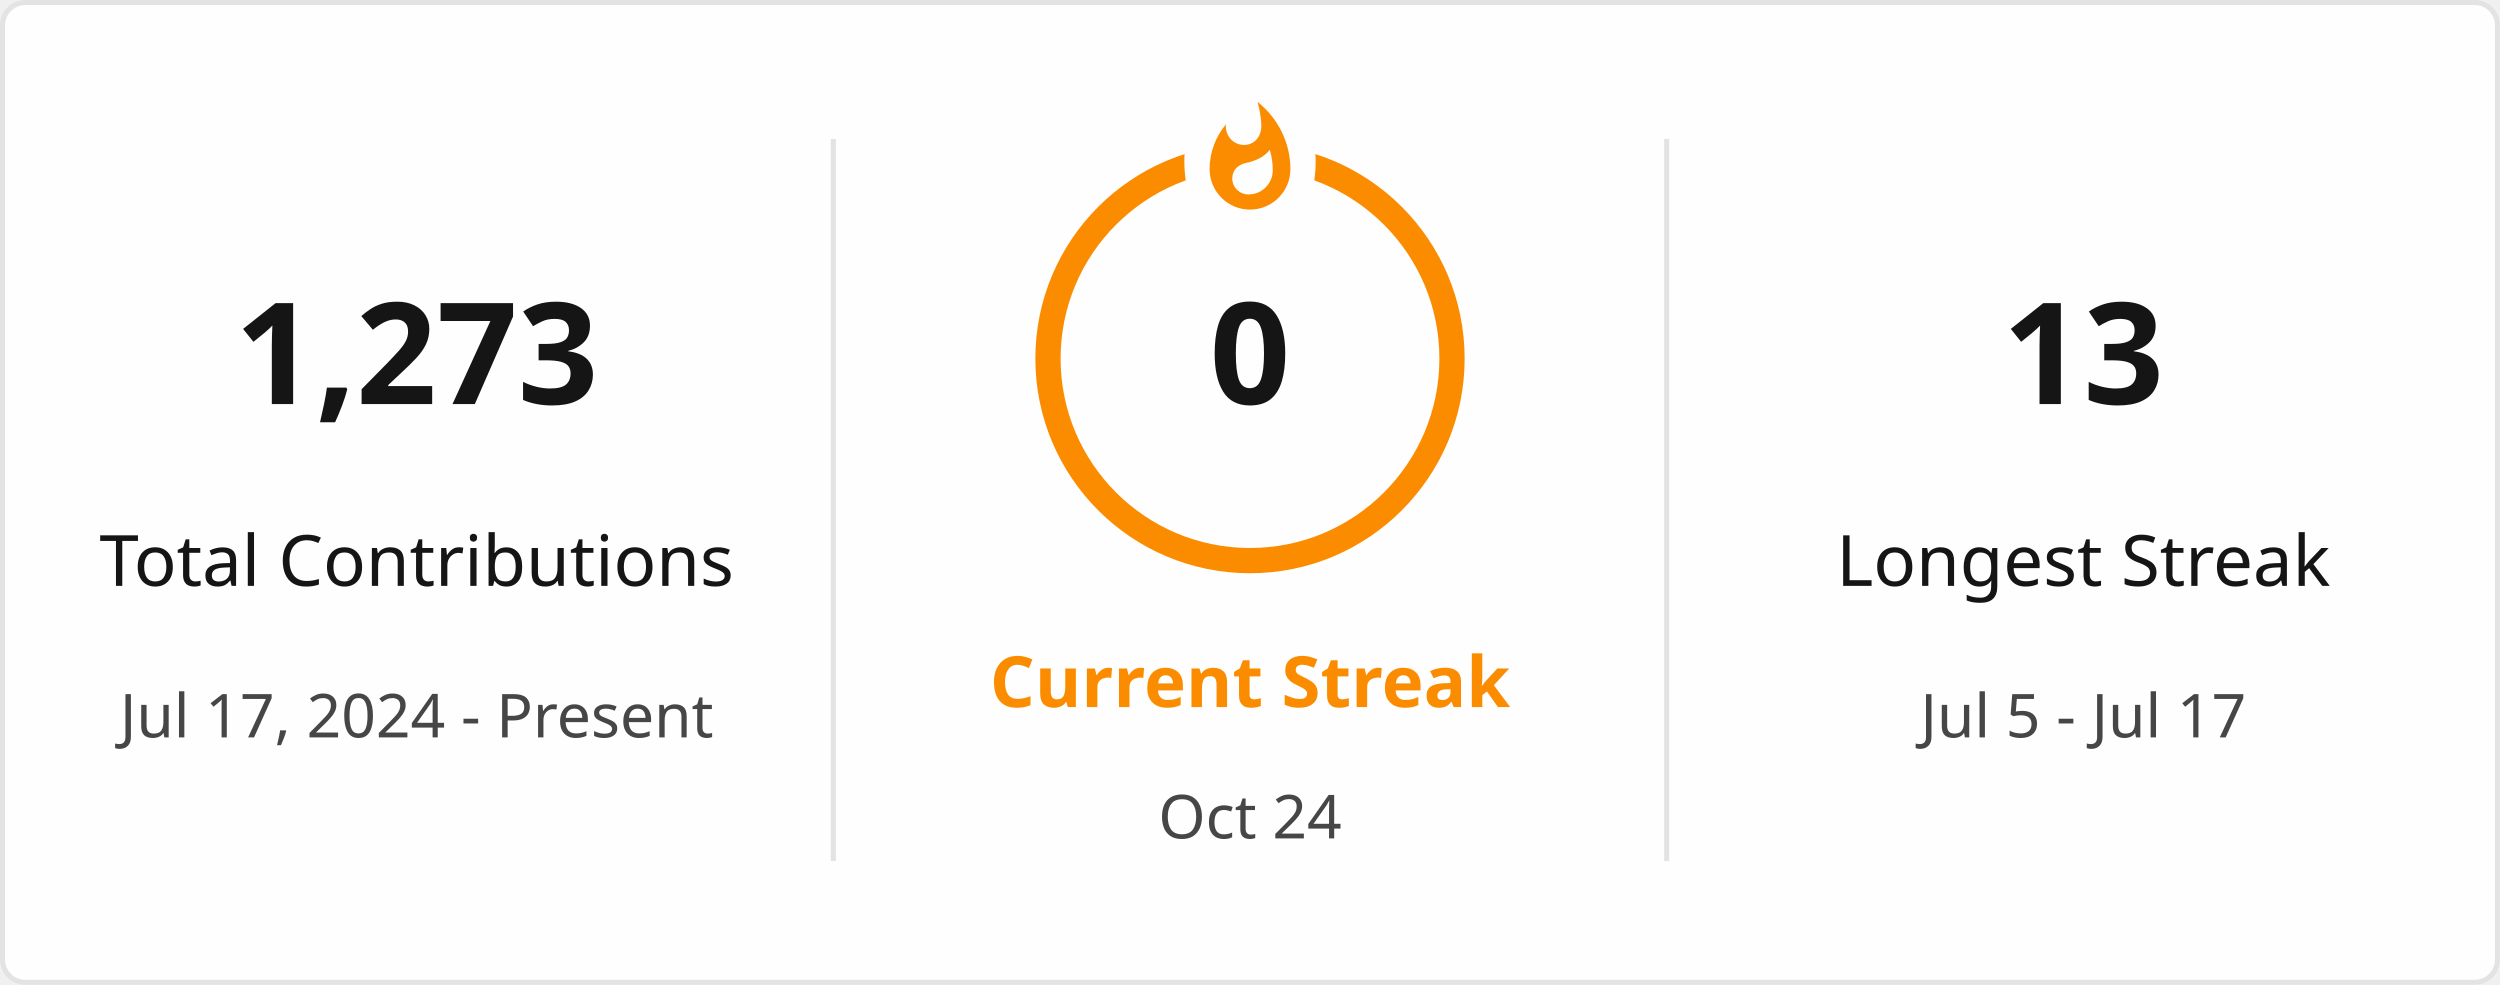
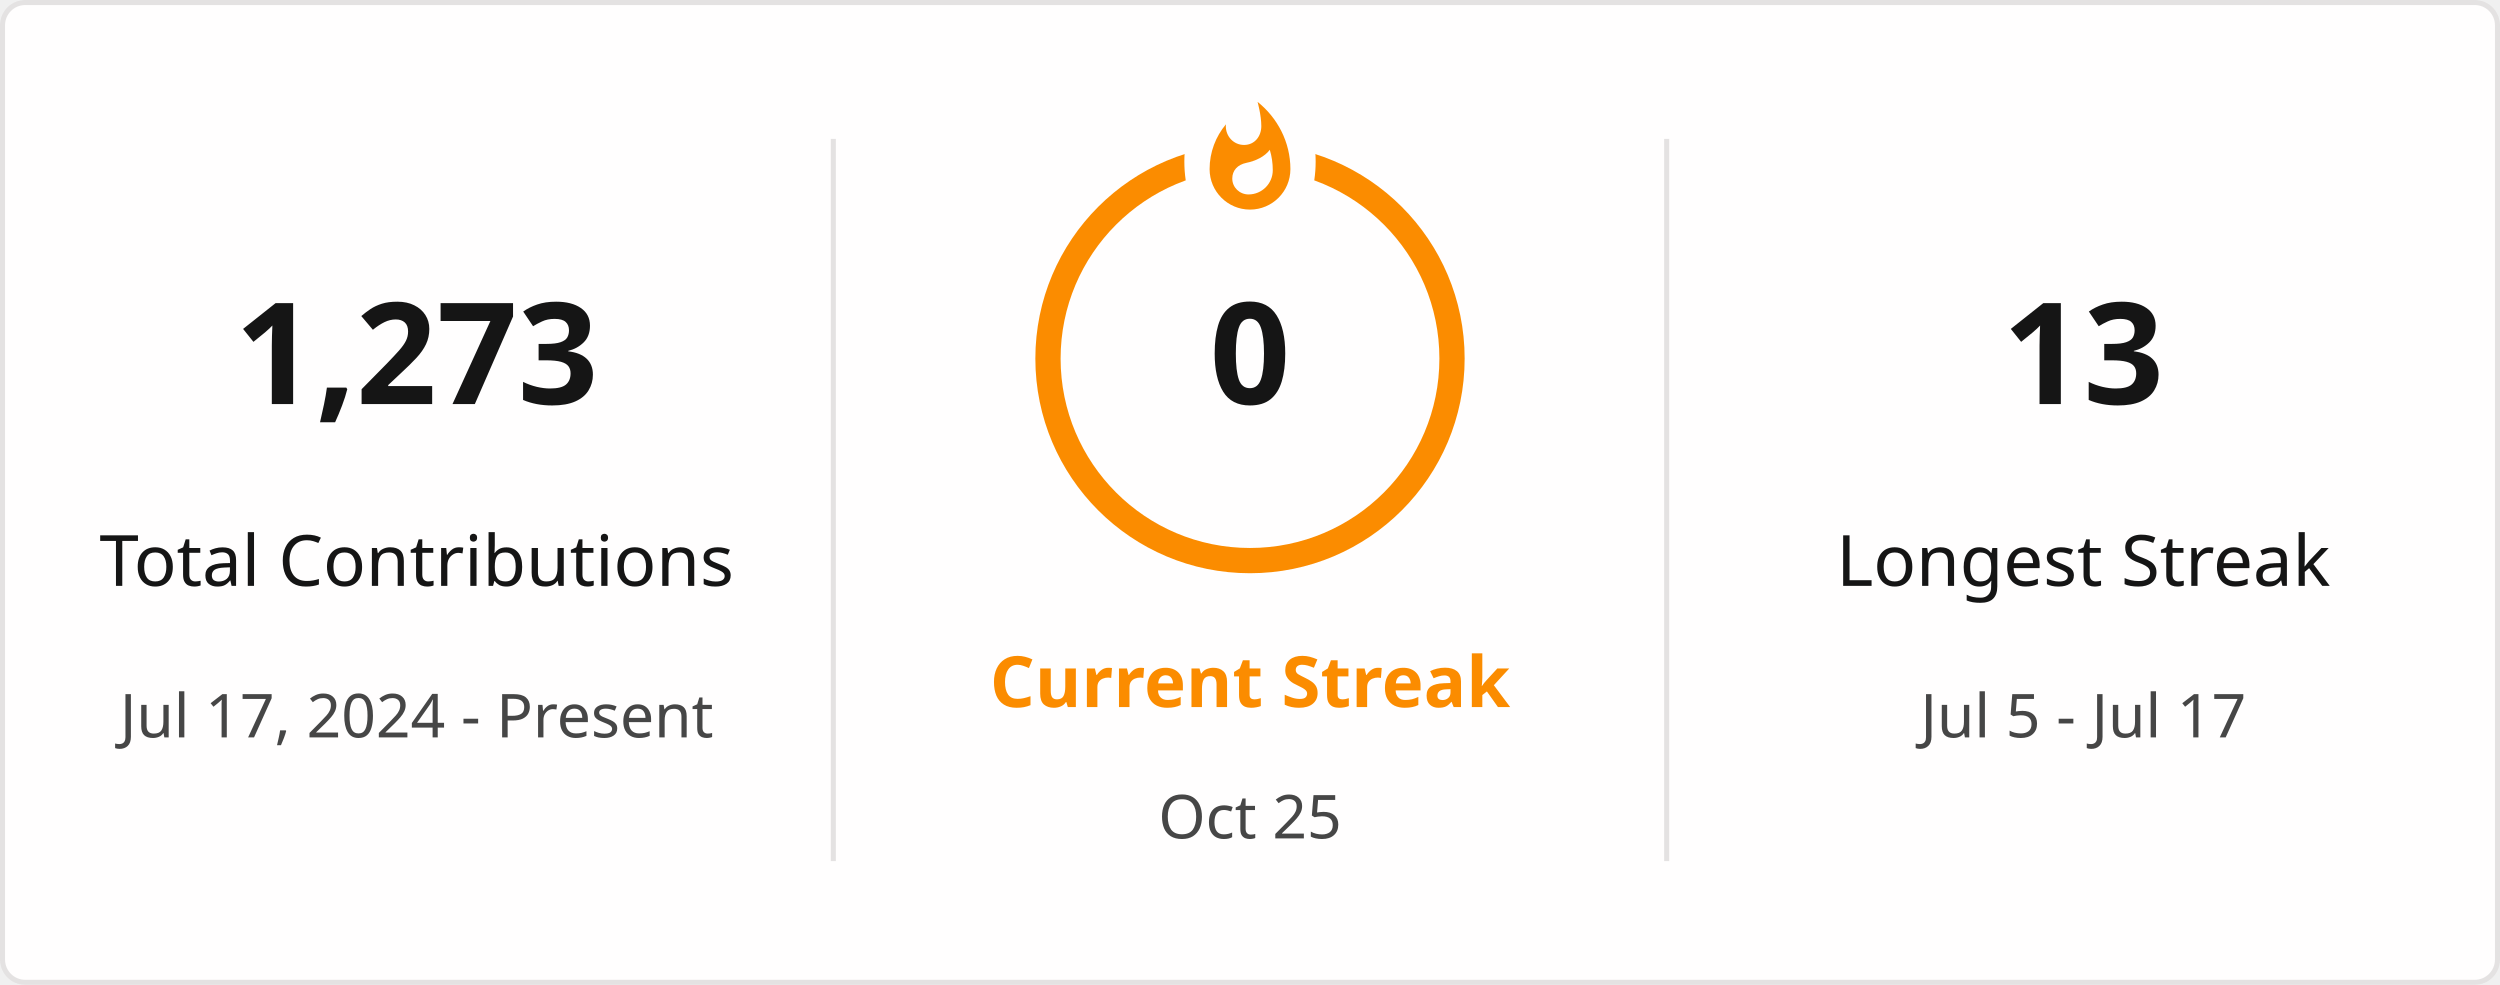
<svg xmlns="http://www.w3.org/2000/svg" style="isolation: isolate" viewBox="0 0 495 195" width="495px" height="195px" direction="ltr">
  <defs>
    <clipPath id="outer_rectangle">
      <rect width="495" height="195" rx="4.5" />
    </clipPath>
    <mask id="mask_out_ring_behind_fire">
      <rect width="495" height="195" fill="white" />
      <ellipse id="mask-ellipse" cx="247.5" cy="32" rx="13" ry="18" fill="black" />
    </mask>
  </defs>
  <g clip-path="url(#outer_rectangle)">
    <g style="isolation: isolate">
      <rect stroke="#E4E2E2" fill="#FFFEFE" rx="4.5" x="0.5" y="0.5" width="494" height="194" />
    </g>
    <g style="isolation: isolate">
      <line x1="165" y1="28" x2="165" y2="170" vector-effect="non-scaling-stroke" stroke-width="1" stroke="#E4E2E2" stroke-linejoin="miter" stroke-linecap="square" stroke-miterlimit="3" />
      <line x1="330" y1="28" x2="330" y2="170" vector-effect="non-scaling-stroke" stroke-width="1" stroke="#E4E2E2" stroke-linejoin="miter" stroke-linecap="square" stroke-miterlimit="3" />
    </g>
    <g style="isolation: isolate">
      <g transform="translate(82.5, 48)">
        <text x="0" y="32" stroke-width="0" text-anchor="middle" fill="#151515" stroke="none" font-family="&quot;Segoe UI&quot;, Ubuntu, sans-serif" font-weight="700" font-size="28px" font-style="normal" style="opacity: 1; opacity: 1;">
                        1,273
                    </text>
      </g>
      <g transform="translate(82.5, 84)">
        <text x="0" y="32" stroke-width="0" text-anchor="middle" fill="#151515" stroke="none" font-family="&quot;Segoe UI&quot;, Ubuntu, sans-serif" font-weight="400" font-size="14px" font-style="normal" style="opacity: 1; opacity: 1;">
                        Total Contributions
                    </text>
      </g>
      <g transform="translate(82.5, 114)">
        <text x="0" y="32" stroke-width="0" text-anchor="middle" fill="#464646" stroke="none" font-family="&quot;Segoe UI&quot;, Ubuntu, sans-serif" font-weight="400" font-size="12px" font-style="normal" style="opacity: 1; opacity: 1;">
                        Jul 17, 2024 - Present
                    </text>
      </g>
    </g>
    <g style="isolation: isolate">
      <g transform="translate(247.5, 108)">
        <text x="0" y="32" stroke-width="0" text-anchor="middle" fill="#FB8C00" stroke="none" font-family="&quot;Segoe UI&quot;, Ubuntu, sans-serif" font-weight="700" font-size="14px" font-style="normal" style="opacity: 1; opacity: 1;">
                        Current Streak
                    </text>
      </g>
      <g transform="translate(247.5, 145)">
        <text x="0" y="21" stroke-width="0" text-anchor="middle" fill="#464646" stroke="none" font-family="&quot;Segoe UI&quot;, Ubuntu, sans-serif" font-weight="400" font-size="12px" font-style="normal" style="opacity: 1; opacity: 1;">
-                         Oct 24
+                         Oct 25
                    </text>
      </g>
      <g mask="url(#mask_out_ring_behind_fire)">
        <circle cx="247.5" cy="71" r="40" fill="none" stroke="#FB8C00" stroke-width="5" style="opacity: 1; opacity: 1;" />
      </g>
      <g transform="translate(247.5, 19.5)" stroke-opacity="0" style="opacity: 1; opacity: 1;">
        <path d="M -12 -0.5 L 15 -0.5 L 15 23.5 L -12 23.5 L -12 -0.5 Z" fill="none" />
        <path d="M 1.5 0.67 C 1.5 0.67 2.24 3.32 2.24 5.47 C 2.24 7.53 0.89 9.2 -1.17 9.2 C -3.23 9.2 -4.79 7.53 -4.79 5.47 L -4.76 5.11 C -6.78 7.51 -8 10.62 -8 13.99 C -8 18.41 -4.42 22 0 22 C 4.42 22 8 18.41 8 13.99 C 8 8.6 5.41 3.79 1.5 0.67 Z M -0.29 19 C -2.07 19 -3.51 17.6 -3.51 15.86 C -3.51 14.24 -2.46 13.1 -0.7 12.74 C 1.07 12.38 2.9 11.53 3.92 10.16 C 4.31 11.45 4.51 12.81 4.51 14.2 C 4.51 16.85 2.36 19 -0.29 19 Z" fill="#FB8C00" stroke-opacity="0" />
      </g>
      <g transform="translate(247.5, 48)">
        <text x="0" y="32" stroke-width="0" text-anchor="middle" fill="#151515" stroke="none" font-family="&quot;Segoe UI&quot;, Ubuntu, sans-serif" font-weight="700" font-size="28px" font-style="normal" style="font-size: 28px;">
                        0
                    </text>
      </g>
    </g>
    <g style="isolation: isolate">
      <g transform="translate(412.5, 48)">
        <text x="0" y="32" stroke-width="0" text-anchor="middle" fill="#151515" stroke="none" font-family="&quot;Segoe UI&quot;, Ubuntu, sans-serif" font-weight="700" font-size="28px" font-style="normal" style="opacity: 1; opacity: 1;">
                        13
                    </text>
      </g>
      <g transform="translate(412.5, 84)">
        <text x="0" y="32" stroke-width="0" text-anchor="middle" fill="#151515" stroke="none" font-family="&quot;Segoe UI&quot;, Ubuntu, sans-serif" font-weight="400" font-size="14px" font-style="normal" style="opacity: 1; opacity: 1;">
                        Longest Streak
                    </text>
      </g>
      <g transform="translate(412.5, 114)">
        <text x="0" y="32" stroke-width="0" text-anchor="middle" fill="#464646" stroke="none" font-family="&quot;Segoe UI&quot;, Ubuntu, sans-serif" font-weight="400" font-size="12px" font-style="normal" style="opacity: 1; opacity: 1;">
                        Jul 5 - Jul 17
                    </text>
      </g>
    </g>
  </g>
</svg>
